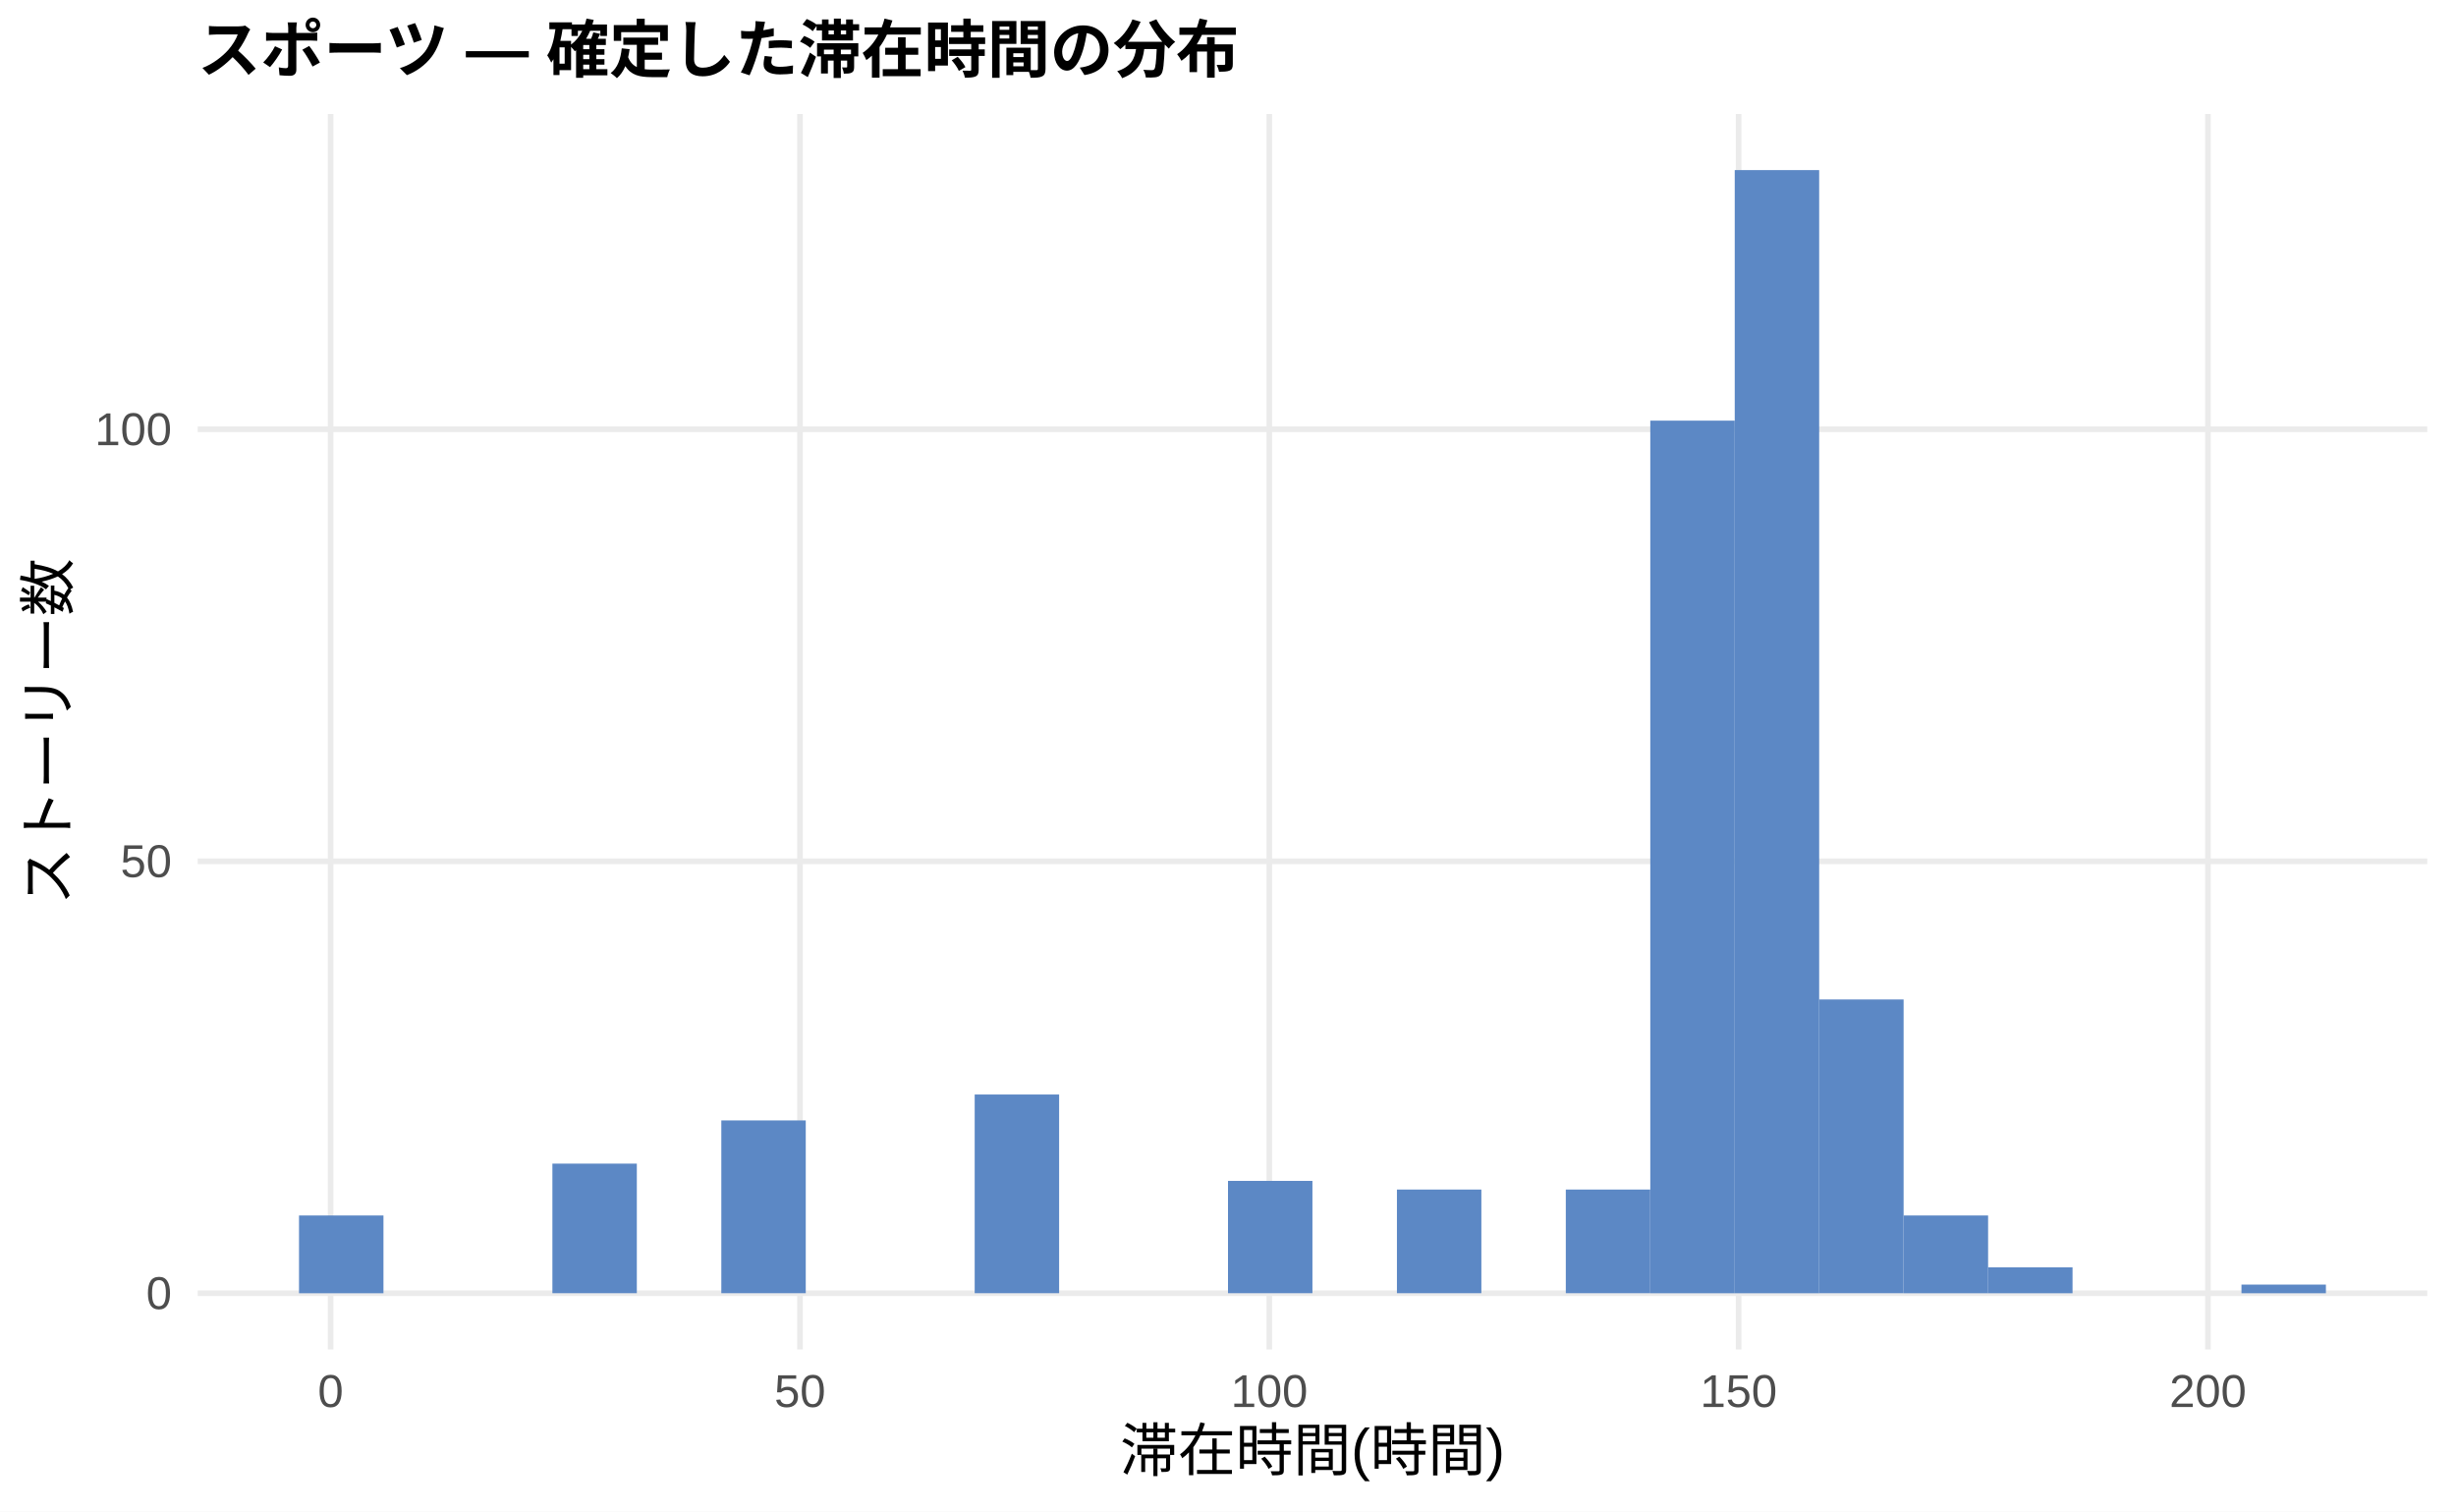
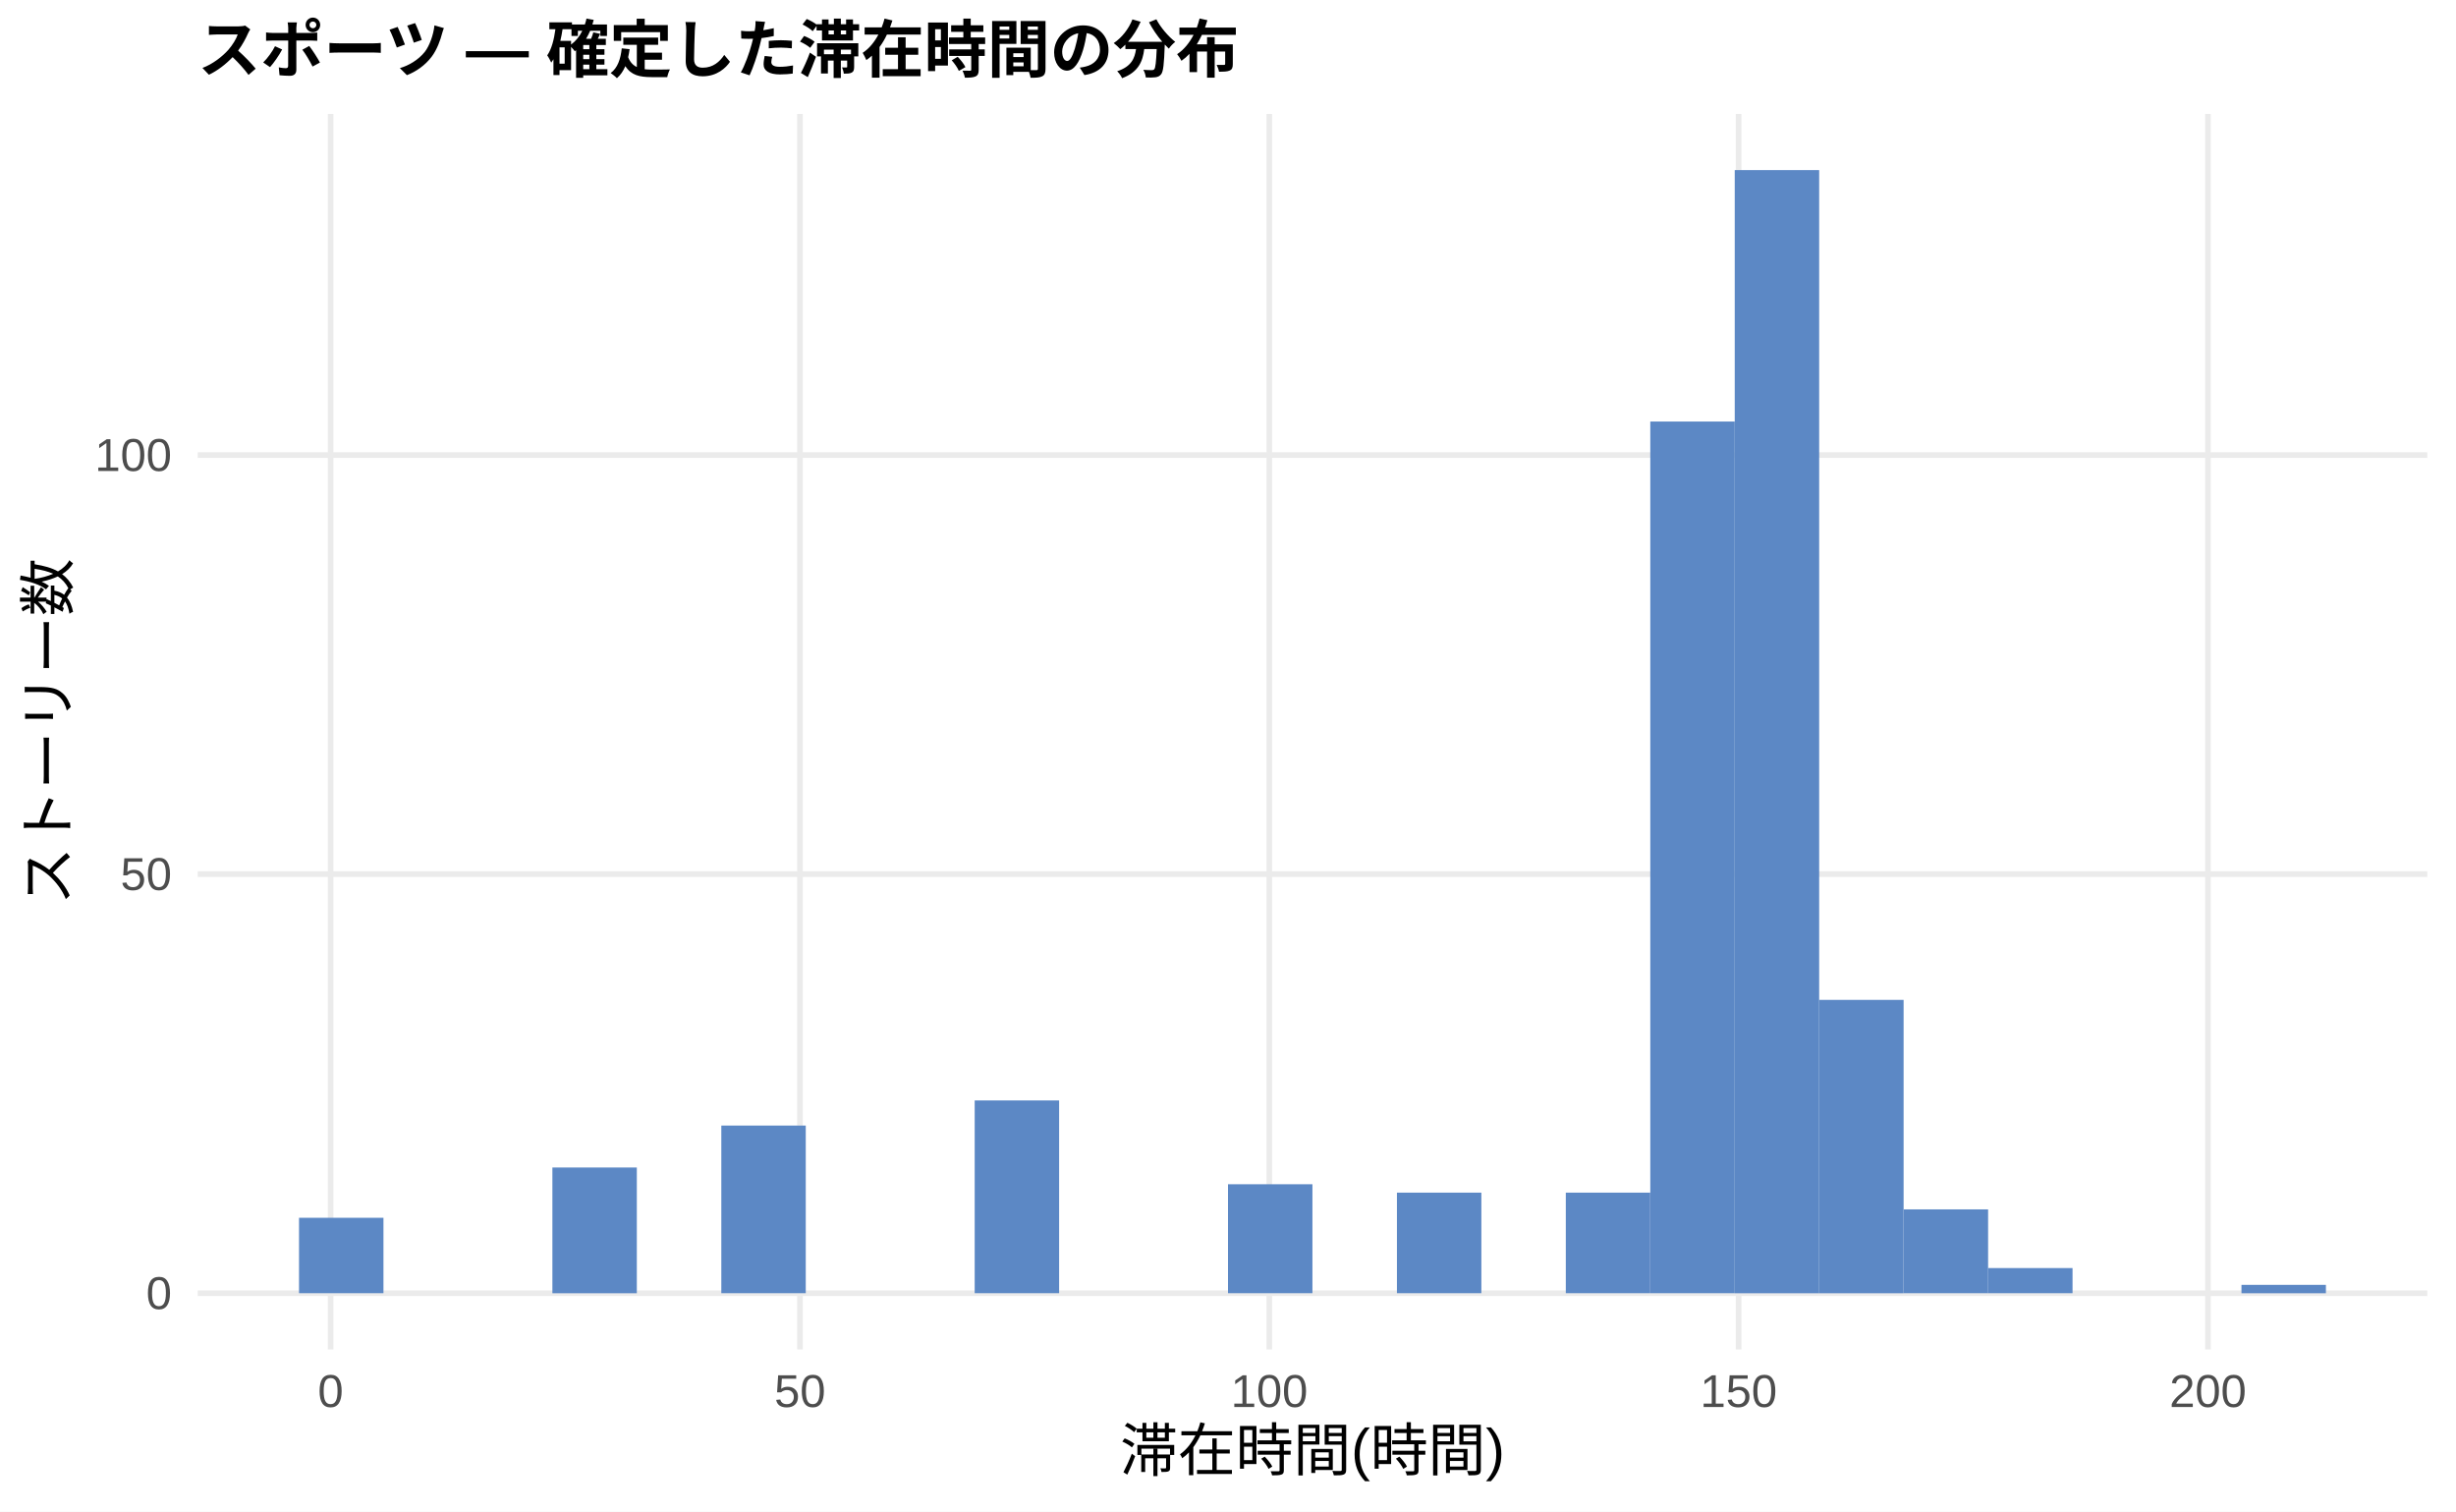
<svg xmlns="http://www.w3.org/2000/svg" width="468.00pt" height="288.00pt" viewBox="0 0 468.00 288.00">
  <g class="svglite">
    <defs>
      <style type="text/css">
    .svglite line, .svglite polyline, .svglite polygon, .svglite path, .svglite rect, .svglite circle {
      fill: none;
      stroke: #000000;
      stroke-linecap: round;
      stroke-linejoin: round;
      stroke-miterlimit: 10.00;
    }
    .svglite text {
      white-space: pre;
    }
    .svglite g.glyphgroup path {
      fill: inherit;
      stroke: none;
    }
  </style>
    </defs>
    <rect width="100%" height="100%" style="stroke: none; fill: #FFFFFF;" />
    <defs>
      <clipPath id="cpMC4wMHw0NjguMDB8MC4wMHwyODguMDA=">
        <rect x="0.00" y="0.00" width="468.00" height="288.00" />
      </clipPath>
    </defs>
    <g clip-path="url(#cpMC4wMHw0NjguMDB8MC4wMHwyODguMDA=)">
      <rect x="0.00" y="0.00" width="468.00" height="288.00" style="stroke-width: 1.07; stroke: none; fill: #FFFFFF;" />
    </g>
    <defs>
      <clipPath id="cpMzcuNjd8NDYyLjUyfDIxLjcxfDI1Ny4xMg==">
        <rect x="37.67" y="21.71" width="424.85" height="235.41" />
      </clipPath>
    </defs>
    <g clip-path="url(#cpMzcuNjd8NDYyLjUyfDIxLjcxfDI1Ny4xMg==)">
      <polyline points="37.67,246.42 462.52,246.42 " style="stroke-width: 1.07; stroke: #EBEBEB; stroke-linecap: butt;" />
-       <polyline points="37.67,164.11 462.52,164.11 " style="stroke-width: 1.07; stroke: #EBEBEB; stroke-linecap: butt;" />
-       <polyline points="37.67,81.79 462.52,81.79 " style="stroke-width: 1.07; stroke: #EBEBEB; stroke-linecap: butt;" />
+       <polyline points="37.67,166.56 462.52,166.56 " style="stroke-width: 1.07; stroke: #EBEBEB; stroke-linecap: butt;" />
+       <polyline points="37.67,86.71 462.52,86.71 " style="stroke-width: 1.07; stroke: #EBEBEB; stroke-linecap: butt;" />
      <polyline points="63.00,257.12 63.00,21.71 " style="stroke-width: 1.07; stroke: #EBEBEB; stroke-linecap: butt;" />
      <polyline points="152.44,257.12 152.44,21.71 " style="stroke-width: 1.07; stroke: #EBEBEB; stroke-linecap: butt;" />
      <polyline points="241.87,257.12 241.87,21.71 " style="stroke-width: 1.07; stroke: #EBEBEB; stroke-linecap: butt;" />
      <polyline points="331.30,257.12 331.30,21.71 " style="stroke-width: 1.07; stroke: #EBEBEB; stroke-linecap: butt;" />
      <polyline points="420.73,257.12 420.73,21.71 " style="stroke-width: 1.07; stroke: #EBEBEB; stroke-linecap: butt;" />
-       <rect x="56.98" y="231.60" width="16.09" height="14.82" style="stroke-width: 1.07; stroke: none; stroke-linecap: butt; stroke-linejoin: miter; fill: #5C88C5;" />
+       <rect x="56.98" y="232.04" width="16.09" height="14.37" style="stroke-width: 1.07; stroke: none; stroke-linecap: butt; stroke-linejoin: miter; fill: #5C88C5;" />
      <rect x="73.08" y="246.42" width="16.09" height="0.00" style="stroke-width: 1.07; stroke: none; stroke-linecap: butt; stroke-linejoin: miter; fill: #5C88C5;" />
      <rect x="89.17" y="246.42" width="16.09" height="0.00" style="stroke-width: 1.07; stroke: none; stroke-linecap: butt; stroke-linejoin: miter; fill: #5C88C5;" />
-       <rect x="105.26" y="221.72" width="16.09" height="24.69" style="stroke-width: 1.07; stroke: none; stroke-linecap: butt; stroke-linejoin: miter; fill: #5C88C5;" />
+       <rect x="105.26" y="222.46" width="16.09" height="23.96" style="stroke-width: 1.07; stroke: none; stroke-linecap: butt; stroke-linejoin: miter; fill: #5C88C5;" />
      <rect x="121.35" y="246.42" width="16.09" height="0.00" style="stroke-width: 1.07; stroke: none; stroke-linecap: butt; stroke-linejoin: miter; fill: #5C88C5;" />
-       <rect x="137.45" y="213.49" width="16.09" height="32.92" style="stroke-width: 1.07; stroke: none; stroke-linecap: butt; stroke-linejoin: miter; fill: #5C88C5;" />
+       <rect x="137.45" y="214.47" width="16.09" height="31.94" style="stroke-width: 1.07; stroke: none; stroke-linecap: butt; stroke-linejoin: miter; fill: #5C88C5;" />
      <rect x="153.54" y="246.42" width="16.09" height="0.00" style="stroke-width: 1.07; stroke: none; stroke-linecap: butt; stroke-linejoin: miter; fill: #5C88C5;" />
      <rect x="169.63" y="246.42" width="16.09" height="0.00" style="stroke-width: 1.07; stroke: none; stroke-linecap: butt; stroke-linejoin: miter; fill: #5C88C5;" />
-       <rect x="185.73" y="208.55" width="16.09" height="37.86" style="stroke-width: 1.07; stroke: none; stroke-linecap: butt; stroke-linejoin: miter; fill: #5C88C5;" />
+       <rect x="185.73" y="209.68" width="16.09" height="36.73" style="stroke-width: 1.07; stroke: none; stroke-linecap: butt; stroke-linejoin: miter; fill: #5C88C5;" />
      <rect x="201.82" y="246.42" width="16.09" height="0.00" style="stroke-width: 1.07; stroke: none; stroke-linecap: butt; stroke-linejoin: miter; fill: #5C88C5;" />
      <rect x="217.91" y="246.42" width="16.09" height="0.00" style="stroke-width: 1.07; stroke: none; stroke-linecap: butt; stroke-linejoin: miter; fill: #5C88C5;" />
-       <rect x="234.00" y="225.01" width="16.09" height="21.40" style="stroke-width: 1.07; stroke: none; stroke-linecap: butt; stroke-linejoin: miter; fill: #5C88C5;" />
+       <rect x="234.00" y="225.65" width="16.09" height="20.76" style="stroke-width: 1.07; stroke: none; stroke-linecap: butt; stroke-linejoin: miter; fill: #5C88C5;" />
      <rect x="250.10" y="246.42" width="16.09" height="0.00" style="stroke-width: 1.07; stroke: none; stroke-linecap: butt; stroke-linejoin: miter; fill: #5C88C5;" />
-       <rect x="266.19" y="226.66" width="16.09" height="19.75" style="stroke-width: 1.07; stroke: none; stroke-linecap: butt; stroke-linejoin: miter; fill: #5C88C5;" />
+       <rect x="266.19" y="227.25" width="16.09" height="19.16" style="stroke-width: 1.07; stroke: none; stroke-linecap: butt; stroke-linejoin: miter; fill: #5C88C5;" />
      <rect x="282.28" y="246.42" width="16.09" height="0.00" style="stroke-width: 1.07; stroke: none; stroke-linecap: butt; stroke-linejoin: miter; fill: #5C88C5;" />
-       <rect x="298.37" y="226.66" width="16.09" height="19.75" style="stroke-width: 1.07; stroke: none; stroke-linecap: butt; stroke-linejoin: miter; fill: #5C88C5;" />
-       <rect x="314.47" y="80.15" width="16.09" height="166.27" style="stroke-width: 1.07; stroke: none; stroke-linecap: butt; stroke-linejoin: miter; fill: #5C88C5;" />
+       <rect x="298.37" y="227.25" width="16.09" height="19.16" style="stroke-width: 1.07; stroke: none; stroke-linecap: butt; stroke-linejoin: miter; fill: #5C88C5;" />
+       <rect x="314.47" y="80.32" width="16.09" height="166.09" style="stroke-width: 1.07; stroke: none; stroke-linecap: butt; stroke-linejoin: miter; fill: #5C88C5;" />
      <rect x="330.56" y="32.41" width="16.09" height="214.01" style="stroke-width: 1.07; stroke: none; stroke-linecap: butt; stroke-linejoin: miter; fill: #5C88C5;" />
-       <rect x="346.65" y="190.44" width="16.09" height="55.97" style="stroke-width: 1.07; stroke: none; stroke-linecap: butt; stroke-linejoin: miter; fill: #5C88C5;" />
-       <rect x="362.75" y="231.60" width="16.09" height="14.82" style="stroke-width: 1.07; stroke: none; stroke-linecap: butt; stroke-linejoin: miter; fill: #5C88C5;" />
-       <rect x="378.84" y="241.48" width="16.09" height="4.94" style="stroke-width: 1.07; stroke: none; stroke-linecap: butt; stroke-linejoin: miter; fill: #5C88C5;" />
+       <rect x="346.65" y="190.52" width="16.09" height="55.90" style="stroke-width: 1.07; stroke: none; stroke-linecap: butt; stroke-linejoin: miter; fill: #5C88C5;" />
+       <rect x="362.75" y="230.44" width="16.09" height="15.97" style="stroke-width: 1.07; stroke: none; stroke-linecap: butt; stroke-linejoin: miter; fill: #5C88C5;" />
+       <rect x="378.84" y="241.62" width="16.09" height="4.79" style="stroke-width: 1.07; stroke: none; stroke-linecap: butt; stroke-linejoin: miter; fill: #5C88C5;" />
      <rect x="394.93" y="246.42" width="16.09" height="0.00" style="stroke-width: 1.07; stroke: none; stroke-linecap: butt; stroke-linejoin: miter; fill: #5C88C5;" />
      <rect x="411.02" y="246.42" width="16.09" height="0.00" style="stroke-width: 1.07; stroke: none; stroke-linecap: butt; stroke-linejoin: miter; fill: #5C88C5;" />
-       <rect x="427.12" y="244.77" width="16.09" height="1.65" style="stroke-width: 1.07; stroke: none; stroke-linecap: butt; stroke-linejoin: miter; fill: #5C88C5;" />
+       <rect x="427.12" y="244.82" width="16.09" height="1.60" style="stroke-width: 1.07; stroke: none; stroke-linecap: butt; stroke-linejoin: miter; fill: #5C88C5;" />
    </g>
    <g clip-path="url(#cpMC4wMHw0NjguMDB8MC4wMHwyODguMDA=)">
      <text x="32.74" y="249.44" text-anchor="end" style="font-size: 8.80px;fill: #4D4D4D; font-family: &quot;Liberation Sans&quot;;" textLength="4.89px" lengthAdjust="spacingAndGlyphs">0</text>
-       <text x="32.74" y="167.13" text-anchor="end" style="font-size: 8.80px;fill: #4D4D4D; font-family: &quot;Liberation Sans&quot;;" textLength="9.78px" lengthAdjust="spacingAndGlyphs">50</text>
-       <text x="32.74" y="84.82" text-anchor="end" style="font-size: 8.80px;fill: #4D4D4D; font-family: &quot;Liberation Sans&quot;;" textLength="14.67px" lengthAdjust="spacingAndGlyphs">100</text>
+       <text x="32.74" y="169.59" text-anchor="end" style="font-size: 8.80px;fill: #4D4D4D; font-family: &quot;Liberation Sans&quot;;" textLength="9.78px" lengthAdjust="spacingAndGlyphs">50</text>
+       <text x="32.74" y="89.74" text-anchor="end" style="font-size: 8.80px;fill: #4D4D4D; font-family: &quot;Liberation Sans&quot;;" textLength="14.67px" lengthAdjust="spacingAndGlyphs">100</text>
      <text x="63.00" y="268.10" text-anchor="middle" style="font-size: 8.80px;fill: #4D4D4D; font-family: &quot;Liberation Sans&quot;;" textLength="4.89px" lengthAdjust="spacingAndGlyphs">0</text>
      <text x="152.44" y="268.10" text-anchor="middle" style="font-size: 8.80px;fill: #4D4D4D; font-family: &quot;Liberation Sans&quot;;" textLength="9.78px" lengthAdjust="spacingAndGlyphs">50</text>
      <text x="241.87" y="268.10" text-anchor="middle" style="font-size: 8.80px;fill: #4D4D4D; font-family: &quot;Liberation Sans&quot;;" textLength="14.67px" lengthAdjust="spacingAndGlyphs">100</text>
      <text x="331.30" y="268.10" text-anchor="middle" style="font-size: 8.80px;fill: #4D4D4D; font-family: &quot;Liberation Sans&quot;;" textLength="14.67px" lengthAdjust="spacingAndGlyphs">150</text>
      <text x="420.73" y="268.10" text-anchor="middle" style="font-size: 8.80px;fill: #4D4D4D; font-family: &quot;Liberation Sans&quot;;" textLength="14.67px" lengthAdjust="spacingAndGlyphs">200</text>
      <text x="250.10" y="280.24" text-anchor="middle" style="font-size: 11.00px; font-family: &quot;Liberation Sans&quot;;" textLength="73.31px" lengthAdjust="spacingAndGlyphs">滞在時間(時間)</text>
      <text transform="translate(13.05,139.41) rotate(-90)" text-anchor="middle" style="font-size: 11.00px; font-family: &quot;Liberation Sans&quot;;" textLength="66.00px" lengthAdjust="spacingAndGlyphs">ストーリー数</text>
      <text x="37.67" y="13.74" style="font-size: 12.00px; font-weight: bold; font-family: &quot;Liberation Sans&quot;;" textLength="198.66px" lengthAdjust="spacingAndGlyphs">スポーツ — 確定した滞在時間の分布</text>
    </g>
  </g>
</svg>
